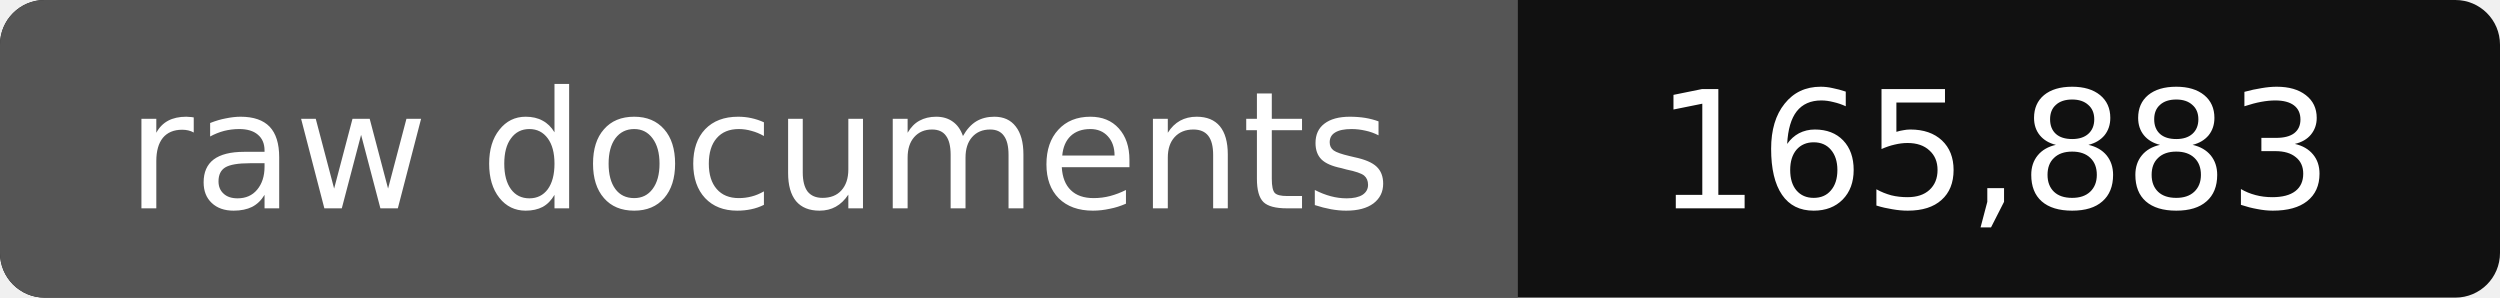
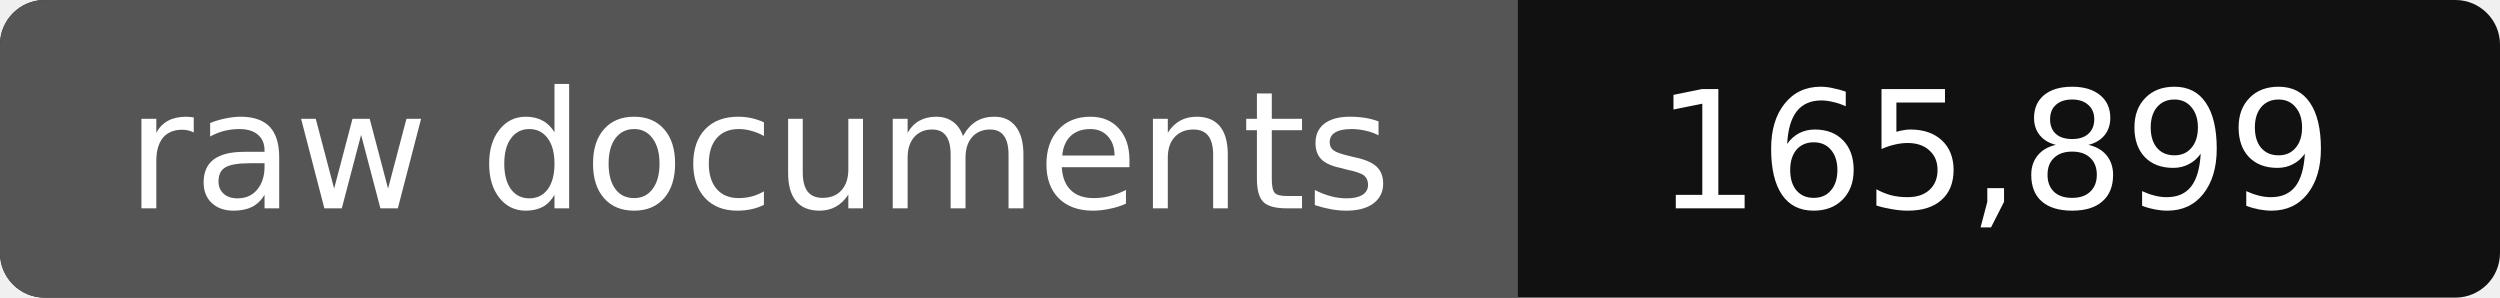
- <svg xmlns="http://www.w3.org/2000/svg" width="168" height="20" role="img" aria-label="raw documents: 165,883">
+ <svg xmlns="http://www.w3.org/2000/svg" width="168" height="20" role="img" aria-label="raw documents: 165,899">
  <rect width="168" height="20" rx="3" fill="#111" />
  <path fill="#555" d="M3 0h99v20H3a3 3 0 0 1-3-3V3a3 3 0 0 1 3-3z" />
  <g fill="#fff" text-anchor="middle" font-family="Verdana,DejaVu Sans,sans-serif" font-size="11">
    <text x="51" y="14">raw documents</text>
-     <text x="134" y="14">165,883</text>
+     <text x="134" y="14">165,899</text>
  </g>
</svg>
